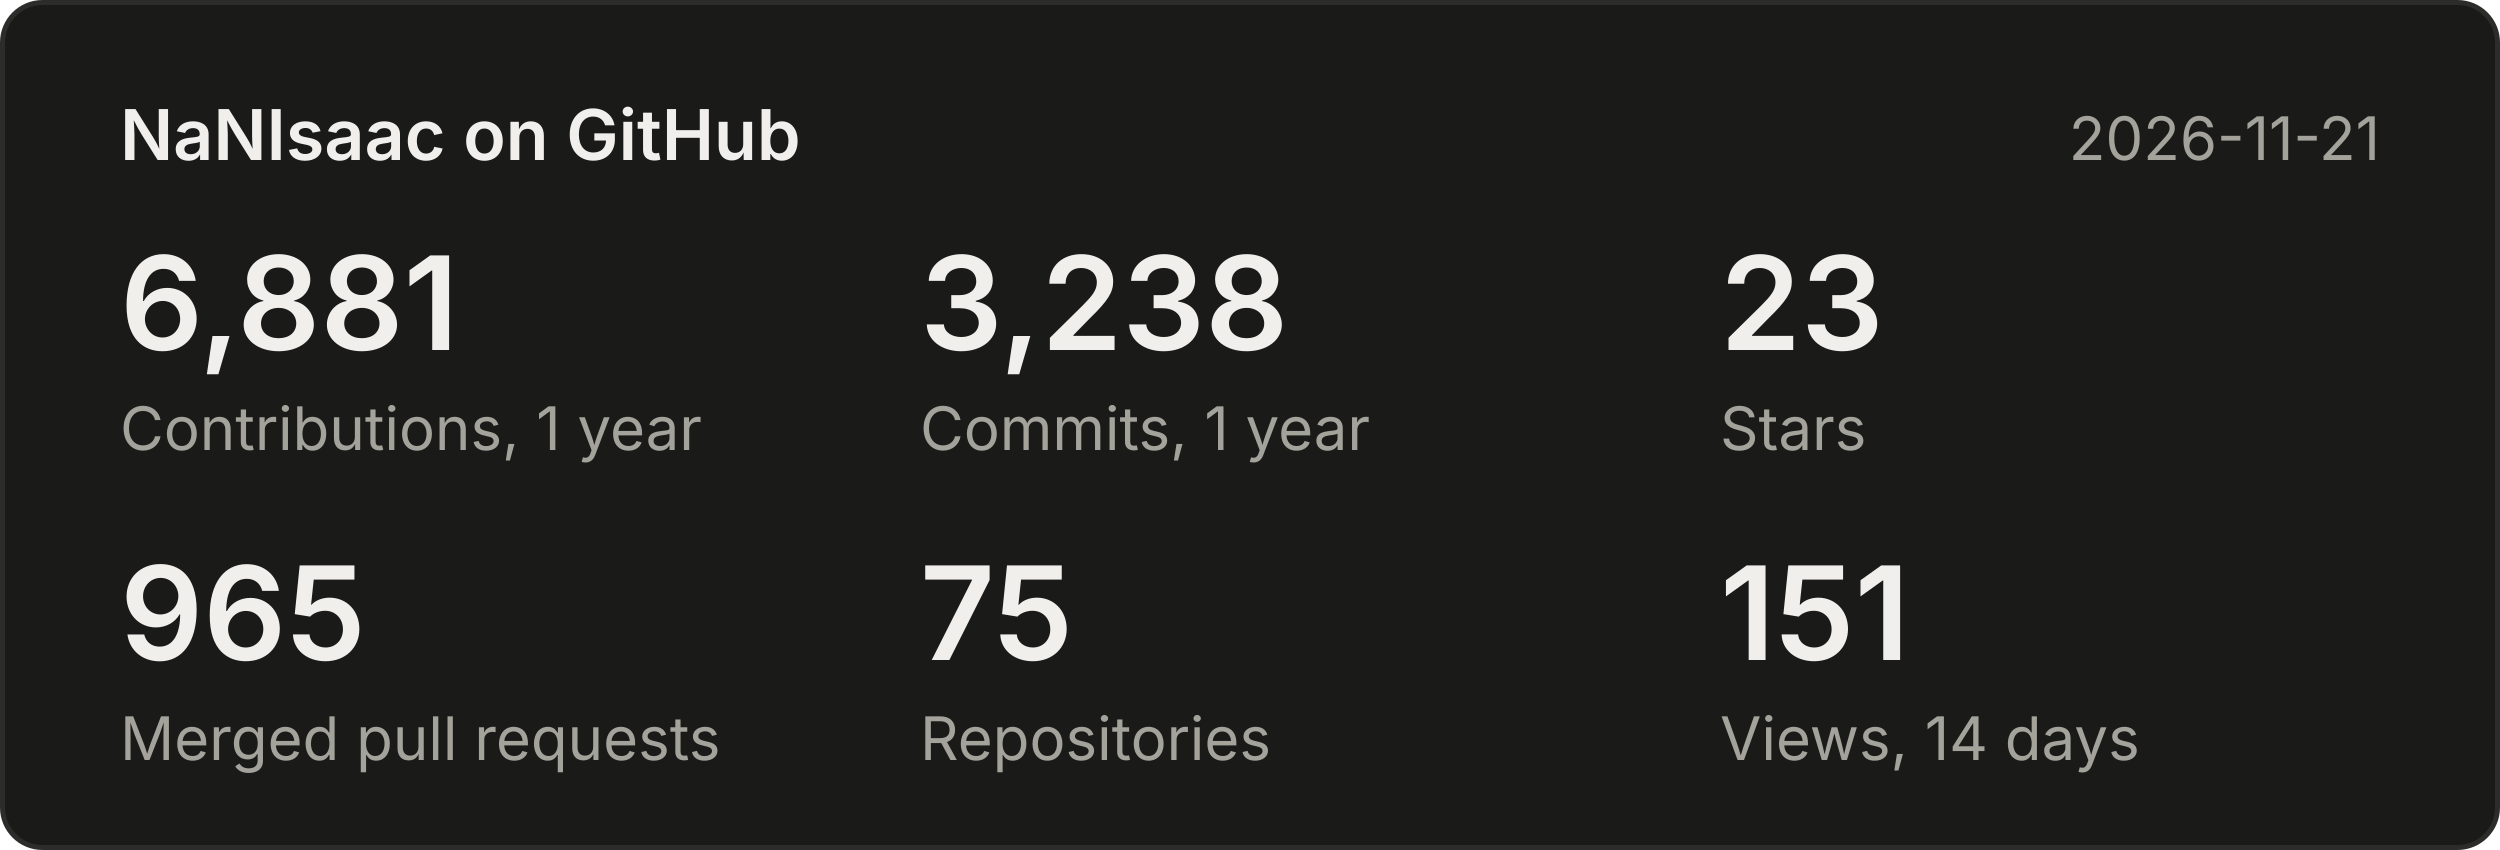
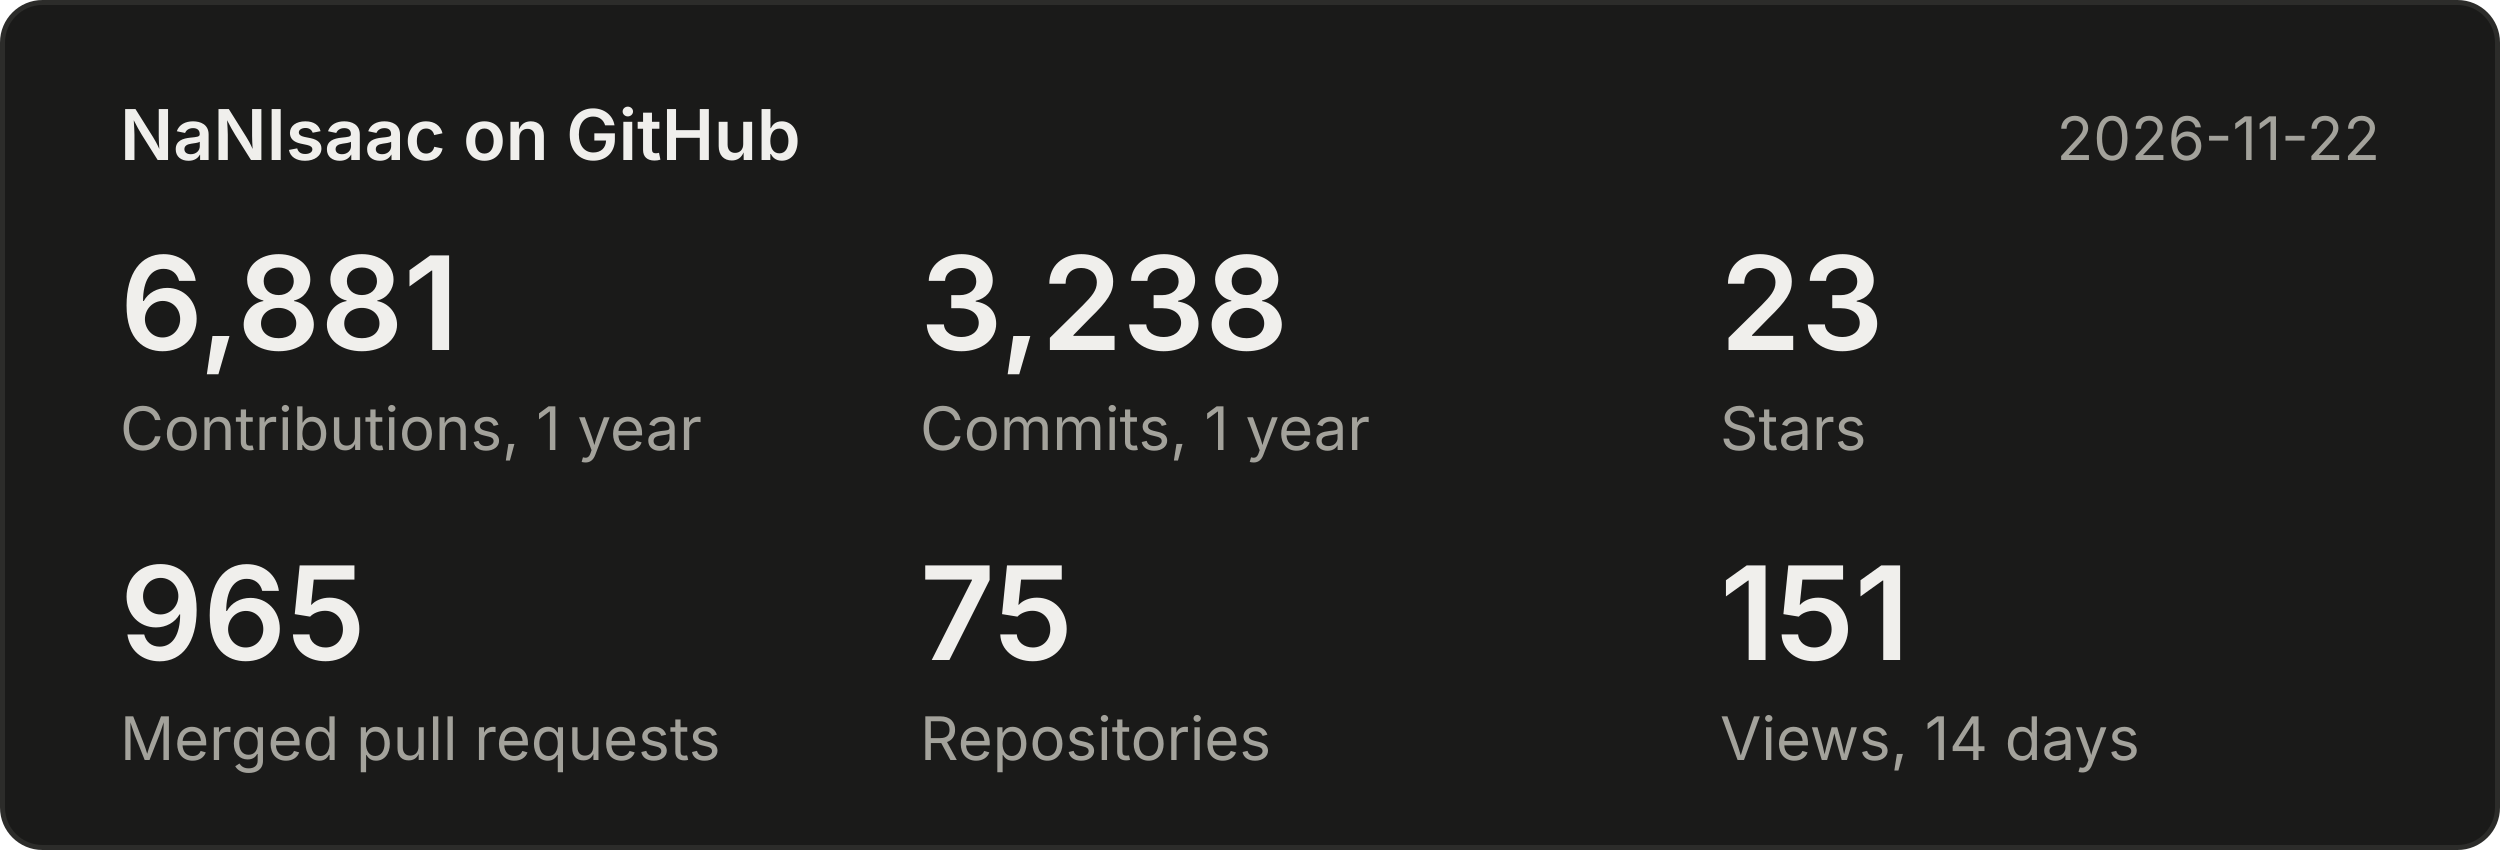
<svg xmlns="http://www.w3.org/2000/svg" width="500" height="170" viewBox="0 0 500 170" font-family="system-ui,-apple-system,Segoe UI,sans-serif">
  <rect x="0.5" y="0.5" width="499" height="169" rx="8" fill="#1a1a19" stroke="#2c2c2a" />
  <text x="24" y="32" font-size="14" font-weight="600" fill="#f0efec">NaNIsaac on GitHub</text>
-   <text x="476" y="32" font-size="12" fill="#a3a29b" text-anchor="end">2026-11-21</text>
+   <text x="476" y="32" font-size="12" fill="#a3a29b" text-anchor="end">2026-11-22</text>
  <text x="24" y="70" font-size="26" font-weight="600" fill="#f0efec">6,881</text>
  <text x="24" y="90" font-size="12" fill="#a3a29b">Contributions, 1 year</text>
  <text x="184" y="70" font-size="26" font-weight="600" fill="#f0efec">3,238</text>
  <text x="184" y="90" font-size="12" fill="#a3a29b">Commits, 1 year</text>
  <text x="344" y="70" font-size="26" font-weight="600" fill="#f0efec">23</text>
  <text x="344" y="90" font-size="12" fill="#a3a29b">Stars</text>
  <text x="24" y="132" font-size="26" font-weight="600" fill="#f0efec">965</text>
  <text x="24" y="152" font-size="12" fill="#a3a29b">Merged pull requests</text>
  <text x="184" y="132" font-size="26" font-weight="600" fill="#f0efec">75</text>
  <text x="184" y="152" font-size="12" fill="#a3a29b">Repositories</text>
  <text x="344" y="132" font-size="26" font-weight="600" fill="#f0efec">151</text>
  <text x="344" y="152" font-size="12" fill="#a3a29b">Views, 14 days</text>
</svg>
